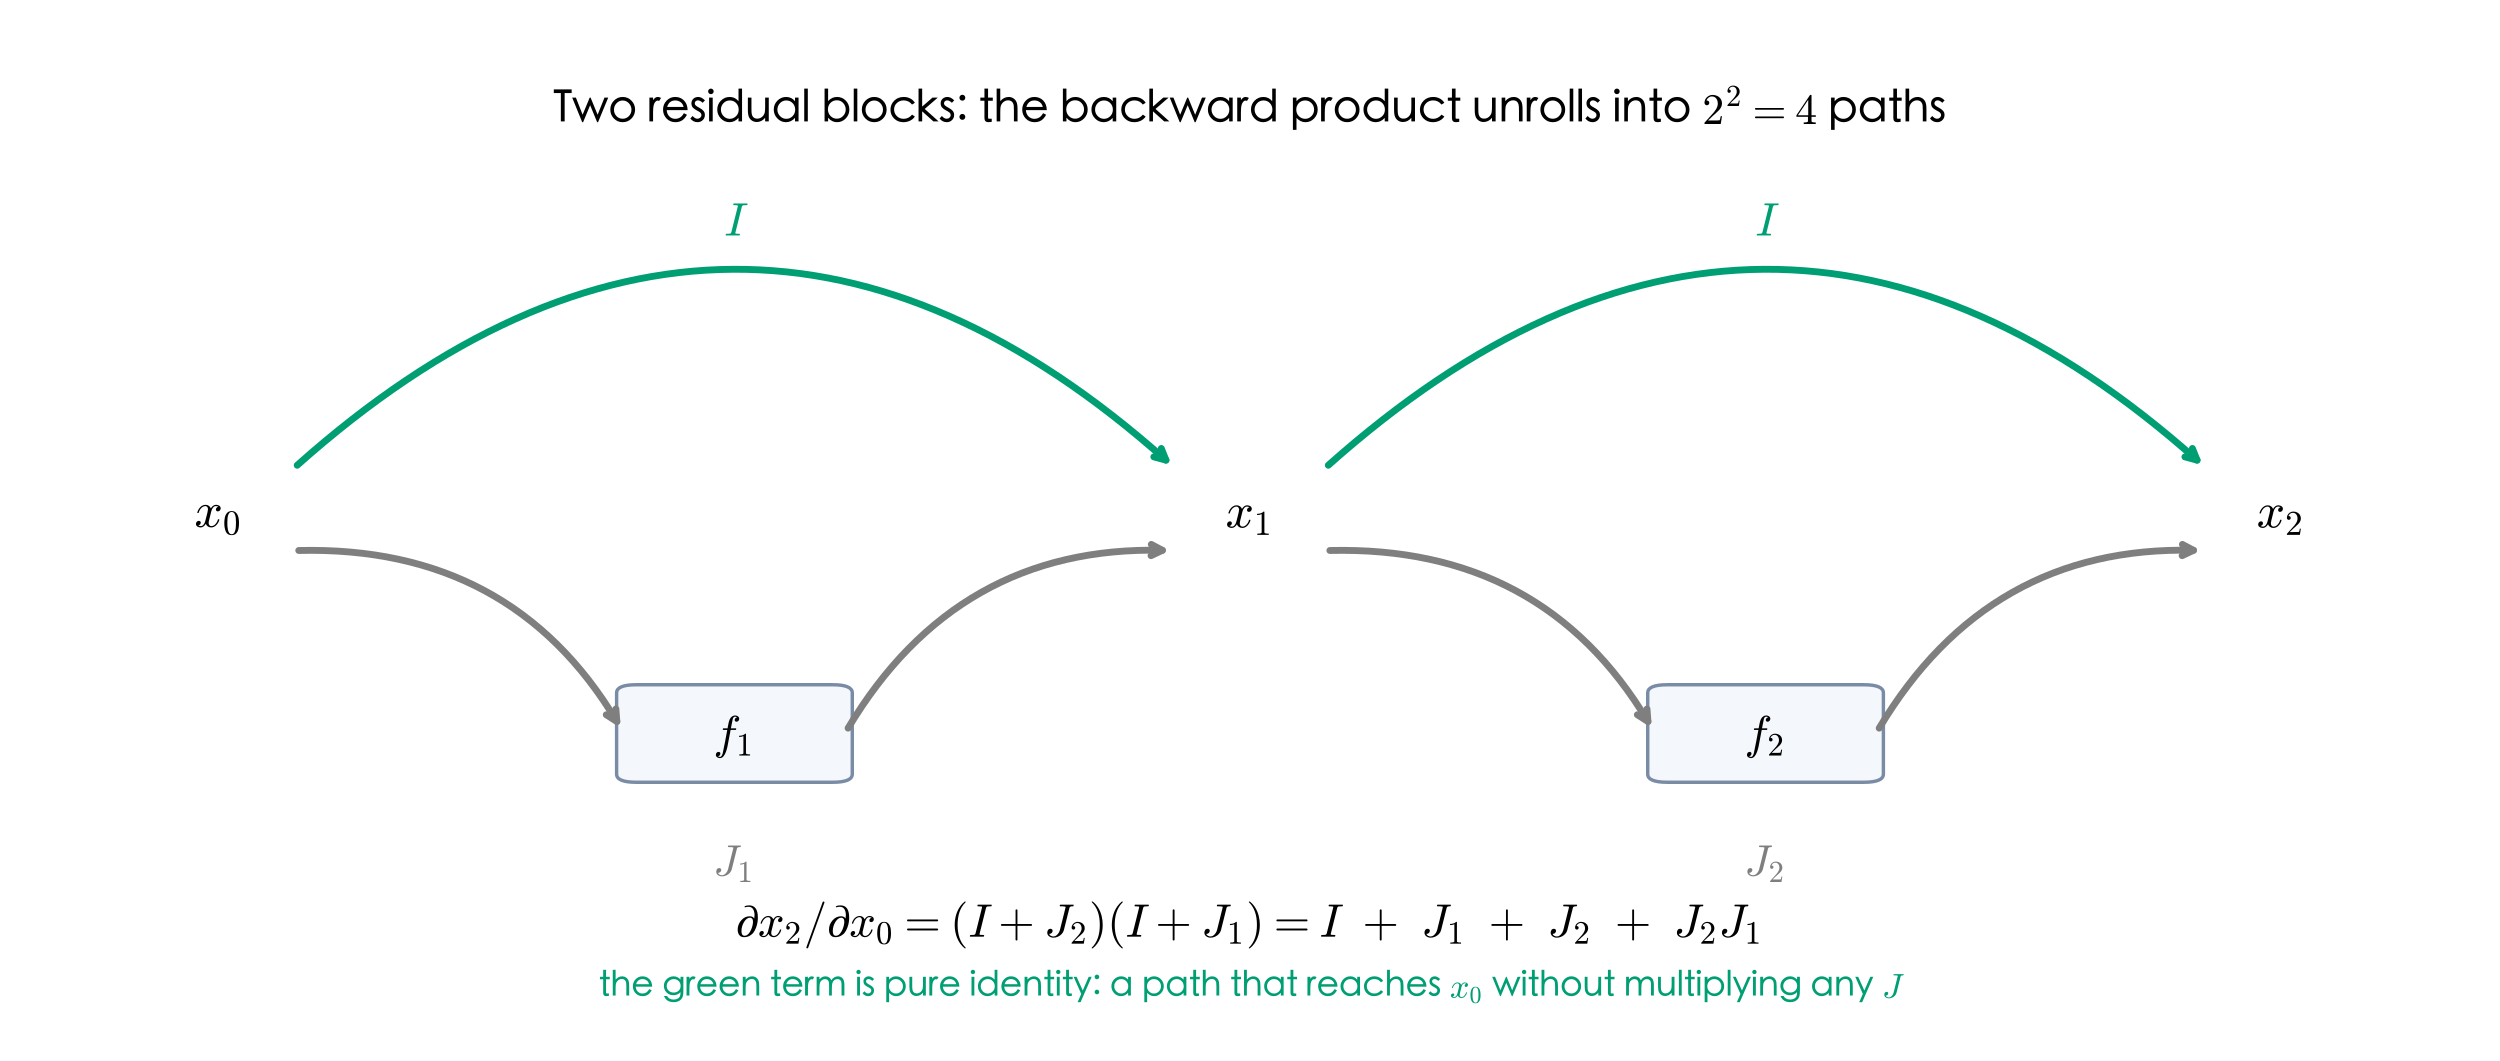
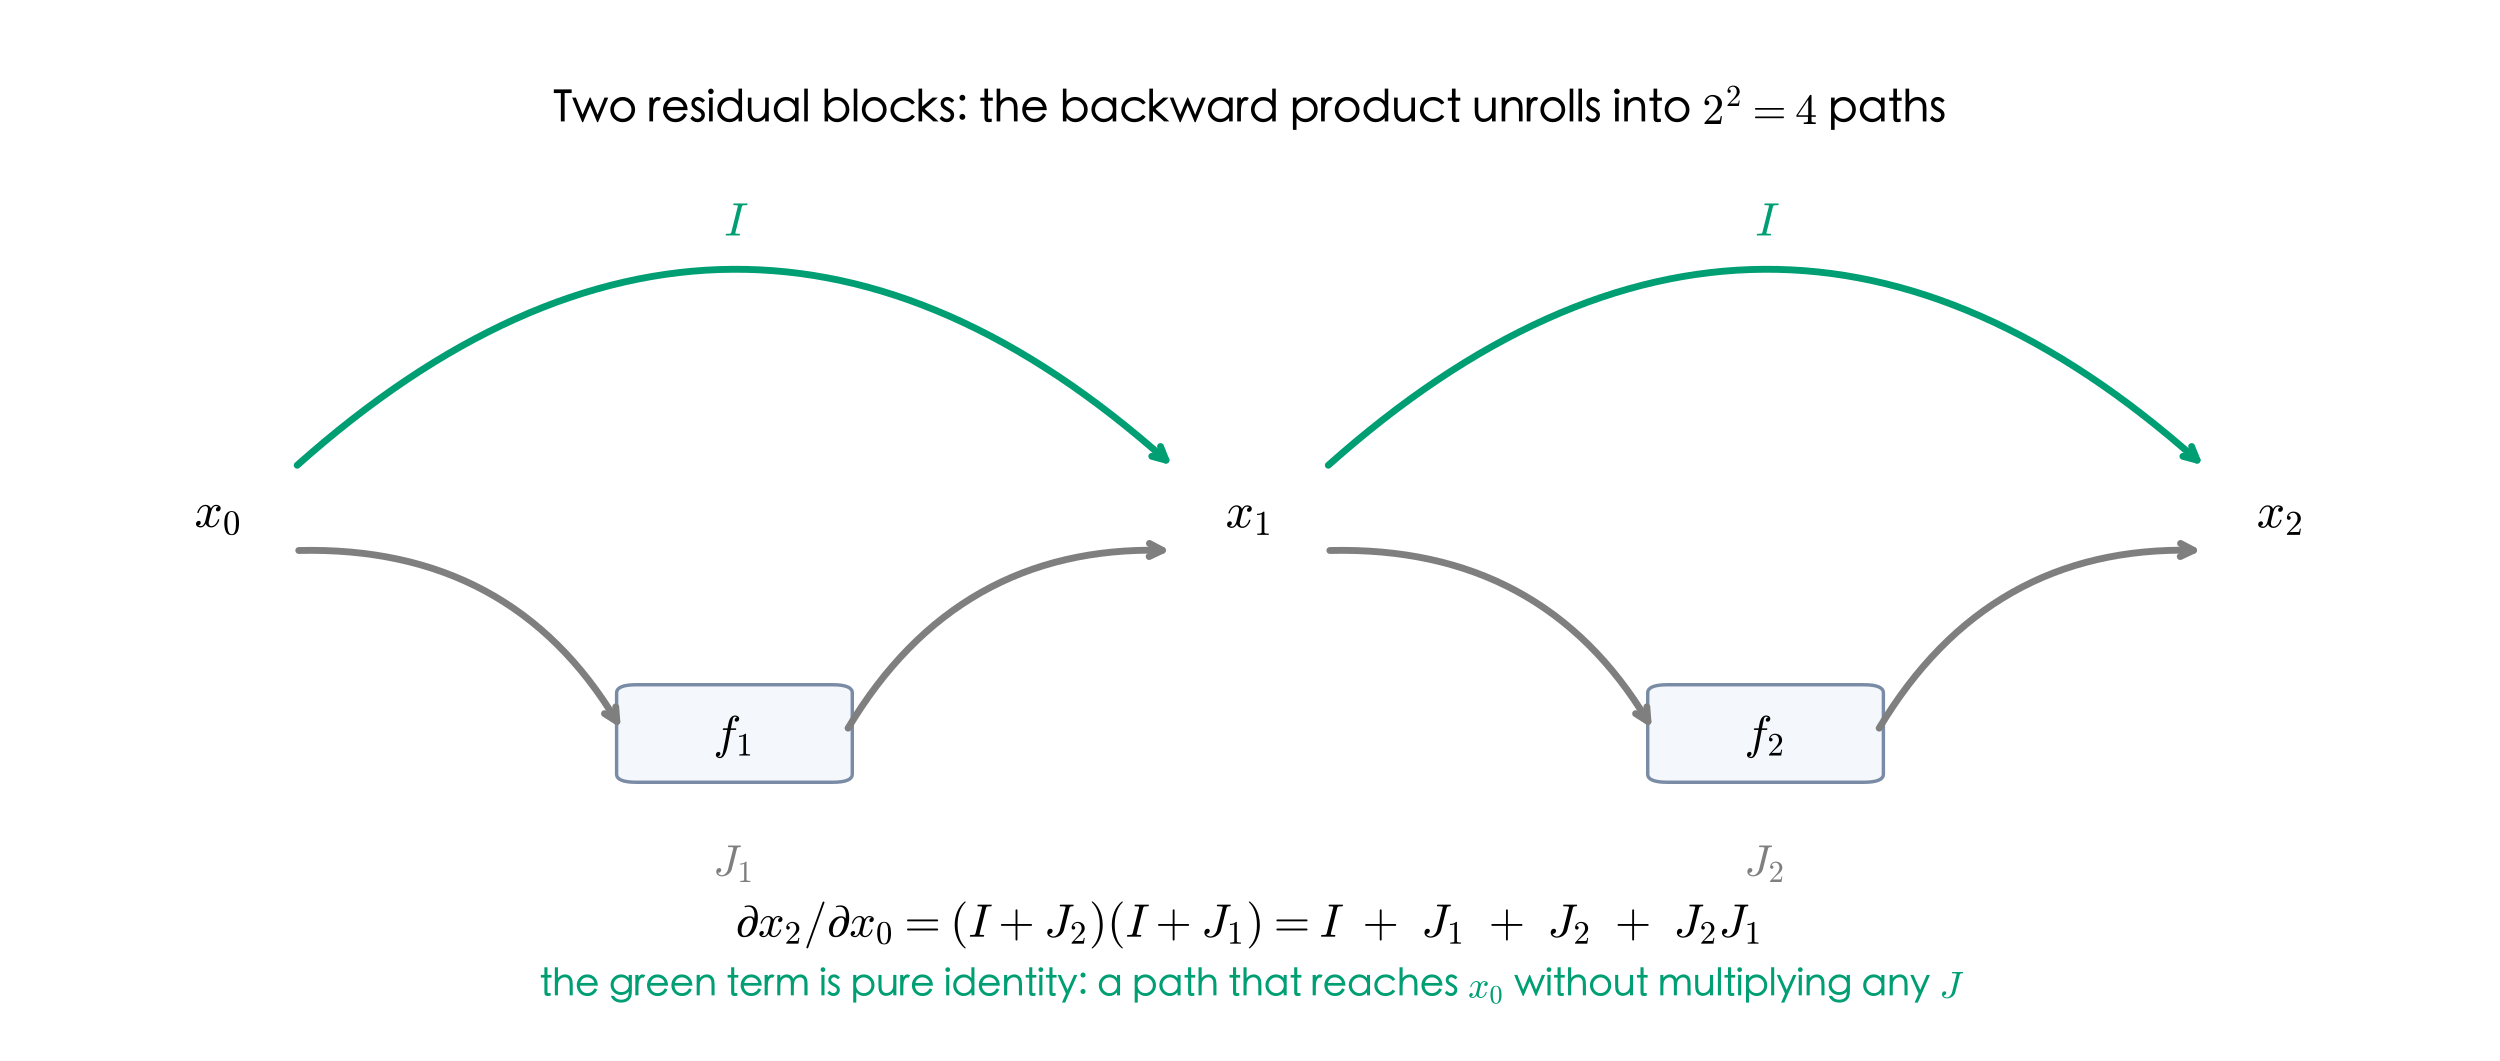
<svg xmlns="http://www.w3.org/2000/svg" xmlns:xlink="http://www.w3.org/1999/xlink" width="800.4pt" height="339.6pt" viewBox="0 0 800.4 339.6" version="1.1">
  <defs>
    <style type="text/css">*{stroke-linejoin: round; stroke-linecap: butt}</style>
  </defs>
  <g id="figure_1">
    <g id="patch_1">
      <path d="M 0 339.6 L 800.4 339.6 L 800.4 0 L 0 0 z " style="fill: #ffffff" />
    </g>
    <g id="axes_1">
      <g id="patch_2">
-         <path d="M 203.7 250.449 L 266.58 250.449 Q 272.868 250.449 272.868 247.848 L 272.868 221.832 Q 272.868 219.23 266.58 219.23 L 203.7 219.23 Q 197.412 219.23 197.412 221.832 L 197.412 247.848 Q 197.412 250.449 203.7 250.449 z " clip-path="url(#pec5defcb5b)" style="fill: #f4f7fb; stroke: #7a8ca5; stroke-width: 1.1; stroke-linejoin: miter" />
+         <path d="M 203.7 250.449 L 266.58 250.449 Q 272.868 250.449 272.868 247.848 L 272.868 221.832 Q 272.868 219.23 266.58 219.23 L 203.7 219.23 Q 197.412 219.23 197.412 221.832 L 197.412 247.848 Q 197.412 250.449 203.7 250.449 z " clip-path="url(#pf47e58ebe8)" style="fill: #f4f7fb; stroke: #7a8ca5; stroke-width: 1.1; stroke-linejoin: miter" />
      </g>
      <g id="patch_3">
-         <path d="M 533.82 250.449 L 596.7 250.449 Q 602.988 250.449 602.988 247.848 L 602.988 221.832 Q 602.988 219.23 596.7 219.23 L 533.82 219.23 Q 527.532 219.23 527.532 221.832 L 527.532 247.848 Q 527.532 250.449 533.82 250.449 z " clip-path="url(#pec5defcb5b)" style="fill: #f4f7fb; stroke: #7a8ca5; stroke-width: 1.1; stroke-linejoin: miter" />
+         <path d="M 533.82 250.449 L 596.7 250.449 Q 602.988 250.449 602.988 247.848 L 602.988 221.832 Q 602.988 219.23 596.7 219.23 L 533.82 219.23 Q 527.532 219.23 527.532 221.832 L 527.532 247.848 Q 527.532 250.449 533.82 250.449 z " clip-path="url(#pf47e58ebe8)" style="fill: #f4f7fb; stroke: #7a8ca5; stroke-width: 1.1; stroke-linejoin: miter" />
      </g>
      <g id="text_1">
        <g transform="translate(62.23996 168.8158) scale(0.16 -0.16)">
          <defs>
            <path id="Cmmi10-3f" d="M 500 184 Q 613 97 819 97 Q 1019 97 1172 289 Q 1325 481 1381 709 L 1672 1844 Q 1741 2153 1741 2266 Q 1741 2425 1652 2544 Q 1563 2663 1403 2663 Q 1200 2663 1022 2536 Q 844 2409 722 2214 Q 600 2019 550 1819 Q 538 1778 500 1778 L 422 1778 Q 372 1778 372 1838 L 372 1856 Q 434 2094 584 2320 Q 734 2547 951 2687 Q 1169 2828 1416 2828 Q 1650 2828 1839 2703 Q 2028 2578 2106 2363 Q 2216 2559 2386 2693 Q 2556 2828 2759 2828 Q 2897 2828 3040 2779 Q 3184 2731 3275 2631 Q 3366 2531 3366 2381 Q 3366 2219 3261 2101 Q 3156 1984 2994 1984 Q 2891 1984 2822 2050 Q 2753 2116 2753 2216 Q 2753 2350 2845 2451 Q 2938 2553 3066 2572 Q 2950 2663 2747 2663 Q 2541 2663 2389 2472 Q 2238 2281 2175 2047 L 1894 916 Q 1825 659 1825 494 Q 1825 331 1917 214 Q 2009 97 2163 97 Q 2463 97 2698 361 Q 2934 625 3009 941 Q 3022 978 3059 978 L 3138 978 Q 3163 978 3178 961 Q 3194 944 3194 922 Q 3194 916 3188 903 Q 3097 522 2806 225 Q 2516 -72 2150 -72 Q 1916 -72 1727 54 Q 1538 181 1459 397 Q 1359 209 1182 68 Q 1006 -72 806 -72 Q 669 -72 523 -23 Q 378 25 287 125 Q 197 225 197 378 Q 197 528 301 651 Q 406 775 563 775 Q 669 775 741 711 Q 813 647 813 544 Q 813 409 723 309 Q 634 209 500 184 z " transform="scale(0.015625)" />
            <path id="Cmr10-28" d="M 1600 -141 Q 816 -141 533 504 Q 250 1150 250 2041 Q 250 2597 351 3087 Q 453 3578 754 3920 Q 1056 4263 1600 4263 Q 2022 4263 2290 4056 Q 2559 3850 2700 3523 Q 2841 3197 2892 2823 Q 2944 2450 2944 2041 Q 2944 1491 2842 1011 Q 2741 531 2444 195 Q 2147 -141 1600 -141 z M 1600 25 Q 1956 25 2131 390 Q 2306 756 2347 1200 Q 2388 1644 2388 2144 Q 2388 2625 2347 3031 Q 2306 3438 2132 3767 Q 1959 4097 1600 4097 Q 1238 4097 1063 3765 Q 888 3434 847 3029 Q 806 2625 806 2144 Q 806 1788 823 1472 Q 841 1156 916 820 Q 991 484 1158 254 Q 1325 25 1600 25 z " transform="scale(0.015625)" />
          </defs>
          <use xlink:href="#Cmmi10-3f" transform="translate(0 0.8125)" />
          <use xlink:href="#Cmr10-28" transform="translate(57.08008 -14.18746) scale(0.7)" />
        </g>
      </g>
      <g id="text_2">
        <g transform="translate(392.3598 168.9758) scale(0.16 -0.16)">
          <defs>
            <path id="Cmr10-64" d="M 594 0 L 594 225 Q 1394 225 1394 428 L 1394 3788 Q 1063 3628 556 3628 L 556 3853 Q 1341 3853 1741 4263 L 1831 4263 Q 1853 4263 1873 4245 Q 1894 4228 1894 4206 L 1894 428 Q 1894 225 2694 225 L 2694 0 L 594 0 z " transform="scale(0.015625)" />
          </defs>
          <use xlink:href="#Cmmi10-3f" transform="translate(0 0.8125)" />
          <use xlink:href="#Cmr10-64" transform="translate(57.08008 -14.18746) scale(0.7)" />
        </g>
      </g>
      <g id="text_3">
        <g transform="translate(722.4796 168.9758) scale(0.16 -0.16)">
          <defs>
            <path id="Cmr10-31" d="M 319 0 L 319 172 Q 319 188 331 206 L 1325 1306 Q 1550 1550 1690 1715 Q 1831 1881 1968 2097 Q 2106 2313 2186 2536 Q 2266 2759 2266 3009 Q 2266 3272 2169 3511 Q 2072 3750 1880 3894 Q 1688 4038 1416 4038 Q 1138 4038 916 3870 Q 694 3703 603 3438 Q 628 3444 672 3444 Q 816 3444 917 3347 Q 1019 3250 1019 3097 Q 1019 2950 917 2848 Q 816 2747 672 2747 Q 522 2747 420 2851 Q 319 2956 319 3097 Q 319 3338 409 3548 Q 500 3759 670 3923 Q 841 4088 1055 4175 Q 1269 4263 1509 4263 Q 1875 4263 2190 4108 Q 2506 3953 2690 3670 Q 2875 3388 2875 3009 Q 2875 2731 2753 2481 Q 2631 2231 2440 2026 Q 2250 1822 1953 1562 Q 1656 1303 1563 1216 L 838 519 L 1453 519 Q 1906 519 2211 526 Q 2516 534 2534 550 Q 2609 631 2688 1141 L 2875 1141 L 2694 0 L 319 0 z " transform="scale(0.015625)" />
          </defs>
          <use xlink:href="#Cmmi10-3f" transform="translate(0 0.8125)" />
          <use xlink:href="#Cmr10-31" transform="translate(57.08008 -14.18746) scale(0.7)" />
        </g>
      </g>
      <g id="text_4">
        <g transform="translate(228.3899 239.7147) scale(0.15 -0.15)">
          <defs>
            <path id="Cmmi10-57" d="M 622 -1056 Q 741 -1147 909 -1147 Q 1138 -1147 1281 -641 Q 1341 -397 1606 966 L 1900 2534 L 1350 2534 Q 1288 2534 1288 2619 Q 1313 2759 1369 2759 L 1941 2759 L 2016 3175 Q 2053 3369 2084 3508 Q 2116 3647 2152 3765 Q 2188 3884 2259 4031 Q 2369 4241 2555 4377 Q 2741 4513 2956 4513 Q 3097 4513 3230 4461 Q 3363 4409 3447 4306 Q 3531 4203 3531 4063 Q 3531 3900 3423 3779 Q 3316 3659 3163 3659 Q 3059 3659 2986 3723 Q 2913 3788 2913 3891 Q 2913 4031 3008 4136 Q 3103 4241 3244 4256 Q 3125 4347 2950 4347 Q 2853 4347 2767 4256 Q 2681 4166 2656 4063 Q 2616 3900 2478 3181 L 2400 2759 L 3059 2759 Q 3122 2759 3122 2675 Q 3119 2659 3109 2620 Q 3100 2581 3083 2557 Q 3066 2534 3041 2534 L 2356 2534 L 2059 972 Q 2003 631 1929 279 Q 1856 -72 1723 -442 Q 1591 -813 1384 -1063 Q 1178 -1313 897 -1313 Q 681 -1313 511 -1189 Q 341 -1066 341 -863 Q 341 -700 445 -579 Q 550 -459 709 -459 Q 816 -459 887 -523 Q 959 -588 959 -691 Q 959 -828 857 -942 Q 756 -1056 622 -1056 z " transform="scale(0.015625)" />
          </defs>
          <use xlink:href="#Cmmi10-57" transform="translate(0 0.484375)" />
          <use xlink:href="#Cmr10-64" transform="translate(48.87695 -14.51559) scale(0.7)" />
        </g>
      </g>
      <g id="text_5">
        <g transform="translate(558.5097 239.7147) scale(0.15 -0.15)">
          <use xlink:href="#Cmmi10-57" transform="translate(0 0.484375)" />
          <use xlink:href="#Cmr10-31" transform="translate(48.87695 -14.51559) scale(0.7)" />
        </g>
      </g>
      <g id="patch_4">
        <path d="M 95.152 148.952 Q 235.142 24.29 373.295 147.32 " style="fill: none; stroke: #009e73; stroke-width: 2.2; stroke-linecap: round" />
-         <path d="M 371.803 143.581 L 373.295 147.32 L 369.409 146.27 " style="fill: none; stroke: #009e73; stroke-width: 2.2; stroke-linecap: round" />
+         <path d="M 371.555 142.958 L 373.295 147.32 L 368.762 146.095 " style="fill: none; stroke: #009e73; stroke-width: 2.2; stroke-linecap: round" />
      </g>
      <g id="patch_5">
        <path d="M 425.271 148.952 Q 565.261 24.29 703.415 147.32 " style="fill: none; stroke: #009e73; stroke-width: 2.2; stroke-linecap: round" />
-         <path d="M 701.923 143.581 L 703.415 147.32 L 699.529 146.27 " style="fill: none; stroke: #009e73; stroke-width: 2.2; stroke-linecap: round" />
+         <path d="M 701.675 142.958 L 703.415 147.32 L 698.881 146.095 " style="fill: none; stroke: #009e73; stroke-width: 2.2; stroke-linecap: round" />
      </g>
      <g id="text_6">
        <g style="fill: #009e73" transform="translate(231.8399 75.4919) scale(0.15 -0.15)">
          <defs>
            <path id="Cmmi10-7b" d="M 269 0 Q 206 0 206 84 Q 231 225 288 225 Q 666 225 800 250 Q 947 284 984 441 L 1863 3956 Q 1875 4019 1875 4038 Q 1875 4078 1854 4095 Q 1834 4113 1791 4122 Q 1663 4147 1306 4147 Q 1241 4147 1241 4231 Q 1263 4313 1275 4342 Q 1288 4372 1350 4372 L 3138 4372 Q 3200 4372 3200 4288 Q 3197 4272 3187 4234 Q 3178 4197 3162 4172 Q 3147 4147 3116 4147 Q 2741 4147 2597 4122 Q 2456 4088 2419 3928 L 1544 416 Q 1528 338 1528 331 Q 1528 316 1533 302 Q 1538 288 1552 277 Q 1566 266 1580 261 Q 1594 256 1613 250 Q 1734 225 2100 225 Q 2163 225 2163 141 Q 2141 50 2128 25 Q 2116 0 2053 0 L 269 0 z " transform="scale(0.015625)" />
          </defs>
          <use xlink:href="#Cmmi10-7b" transform="translate(0 0.6875)" />
        </g>
      </g>
      <g id="text_7">
        <g style="fill: #009e73" transform="translate(561.9597 75.4919) scale(0.15 -0.15)">
          <use xlink:href="#Cmmi10-7b" transform="translate(0 0.6875)" />
        </g>
      </g>
      <g id="patch_6">
        <path d="M 95.657 176.244 Q 163.782 174.629 197.49 231.003 " style="fill: none; stroke: #7f7f7f; stroke-width: 2.2; stroke-linecap: round" />
-         <path d="M 197.188 226.989 L 197.49 231.003 L 194.098 228.837 " style="fill: none; stroke: #7f7f7f; stroke-width: 2.2; stroke-linecap: round" />
+         <path d="M 197.137 226.32 L 197.49 231.003 L 193.532 228.476 " style="fill: none; stroke: #7f7f7f; stroke-width: 2.2; stroke-linecap: round" />
      </g>
      <g id="patch_7">
        <path d="M 271.524 233.118 Q 306.494 174.632 372.158 176.185 " style="fill: none; stroke: #7f7f7f; stroke-width: 2.2; stroke-linecap: round" />
-         <path d="M 368.602 174.301 L 372.158 176.185 L 368.517 177.9 " style="fill: none; stroke: #7f7f7f; stroke-width: 2.2; stroke-linecap: round" />
+         <path d="M 368.009 173.987 L 372.158 176.185 L 367.91 178.186 " style="fill: none; stroke: #7f7f7f; stroke-width: 2.2; stroke-linecap: round" />
      </g>
      <g id="patch_8">
        <path d="M 425.777 176.244 Q 493.901 174.629 527.61 231.003 " style="fill: none; stroke: #7f7f7f; stroke-width: 2.2; stroke-linecap: round" />
-         <path d="M 527.307 226.989 L 527.61 231.003 L 524.218 228.837 " style="fill: none; stroke: #7f7f7f; stroke-width: 2.2; stroke-linecap: round" />
+         <path d="M 527.257 226.32 L 527.61 231.003 L 523.652 228.476 " style="fill: none; stroke: #7f7f7f; stroke-width: 2.2; stroke-linecap: round" />
      </g>
      <g id="patch_9">
        <path d="M 601.644 233.118 Q 636.614 174.632 702.278 176.185 " style="fill: none; stroke: #7f7f7f; stroke-width: 2.2; stroke-linecap: round" />
-         <path d="M 698.722 174.301 L 702.278 176.185 L 698.636 177.9 " style="fill: none; stroke: #7f7f7f; stroke-width: 2.2; stroke-linecap: round" />
+         <path d="M 698.129 173.987 L 702.278 176.185 L 698.029 178.186 " style="fill: none; stroke: #7f7f7f; stroke-width: 2.2; stroke-linecap: round" />
      </g>
      <g id="text_8">
        <g style="fill: #7f7f7f" transform="translate(228.3499 280.3676) scale(0.14 -0.14)">
          <defs>
            <path id="Cmmi10-4f" d="M 697 384 Q 759 206 928 115 Q 1097 25 1294 25 Q 1494 25 1680 164 Q 1866 303 1995 512 Q 2125 722 2175 928 L 2931 3956 Q 2938 3981 2939 3993 Q 2941 4006 2944 4019 Q 2944 4088 2894 4103 Q 2725 4147 2209 4147 Q 2144 4147 2144 4231 Q 2156 4281 2164 4309 Q 2172 4338 2192 4355 Q 2213 4372 2253 4372 L 3988 4372 Q 4050 4372 4050 4288 Q 4025 4147 3969 4147 Q 3744 4147 3628 4112 Q 3513 4078 3469 3928 L 2713 903 Q 2641 606 2420 367 Q 2200 128 1897 -6 Q 1594 -141 1288 -141 Q 950 -141 695 46 Q 441 234 441 556 Q 441 769 556 922 Q 672 1075 884 1075 Q 1006 1075 1089 1000 Q 1172 925 1172 806 Q 1172 634 1044 506 Q 916 378 744 378 Q 709 378 697 384 z " transform="scale(0.015625)" />
          </defs>
          <use xlink:href="#Cmmi10-4f" transform="translate(0 0.6875)" />
          <use xlink:href="#Cmr10-64" transform="translate(55.41992 -14.31246) scale(0.7)" />
        </g>
      </g>
      <g id="text_9">
        <g style="fill: #7f7f7f" transform="translate(558.4697 280.3676) scale(0.14 -0.14)">
          <use xlink:href="#Cmmi10-4f" transform="translate(0 0.6875)" />
          <use xlink:href="#Cmr10-31" transform="translate(55.41992 -14.31246) scale(0.7)" />
        </g>
      </g>
      <g id="text_10">
        <g transform="translate(177.1798 39.71995) scale(0.14 -0.14)">
          <defs>
            <path id="STHeitiSC-Medium-36" d="M 2669 4531 L 1645 4531 L 1645 384 L 1088 384 L 1088 4531 L 58 4531 L 58 5069 L 2669 5069 L 2669 4531 z " transform="scale(0.015625)" />
            <path id="STHeitiSC-Medium-59" d="M 5299 3872 L 3808 269 L 3674 269 L 2650 2752 L 1619 269 L 1485 269 L 19 3872 L 563 3872 L 1549 1363 L 2586 3872 L 2714 3872 L 3744 1357 L 4749 3872 L 5299 3872 z " transform="scale(0.015625)" />
            <path id="STHeitiSC-Medium-51" d="M 2099 3962 Q 2854 3962 3382 3418 Q 3910 2874 3910 2112 Q 3910 1350 3388 809 Q 2867 269 2099 269 Q 1331 269 806 809 Q 282 1350 282 2112 Q 282 2874 810 3418 Q 1338 3962 2099 3962 z M 2099 774 Q 2630 774 3004 1161 Q 3379 1549 3379 2096 Q 3379 2643 2998 3043 Q 2618 3443 2096 3443 Q 1574 3443 1196 3043 Q 819 2643 819 2092 Q 819 1542 1184 1158 Q 1549 774 2099 774 z " transform="scale(0.015625)" />
            <path id="STHeitiSC-Medium-3" transform="scale(0.015625)" />
            <path id="STHeitiSC-Medium-54" d="M 1914 3821 L 1638 3373 Q 1530 3430 1427 3430 Q 1229 3430 1069 3235 Q 909 3040 829 2723 Q 749 2406 749 1581 L 749 384 L 211 384 L 211 3872 L 749 3872 L 749 3494 Q 909 3731 1072 3846 Q 1235 3962 1443 3962 Q 1651 3962 1914 3821 z " transform="scale(0.015625)" />
            <path id="STHeitiSC-Medium-47" d="M 3878 2035 L 819 2035 Q 851 1459 1206 1110 Q 1562 762 2054 762 Q 2893 762 3334 1587 L 3782 1357 Q 3482 800 3072 534 Q 2662 269 2093 269 Q 1306 269 794 809 Q 282 1350 282 2112 Q 282 2874 797 3418 Q 1312 3962 2073 3962 Q 2835 3962 3347 3446 Q 3859 2931 3878 2035 z M 3290 2502 Q 3194 2950 2854 3200 Q 2515 3450 2074 3450 Q 1178 3450 883 2502 L 3290 2502 z " transform="scale(0.015625)" />
            <path id="STHeitiSC-Medium-55" d="M 2259 3462 L 1920 3110 Q 1542 3462 1229 3462 Q 1030 3462 896 3337 Q 762 3213 762 3030 Q 762 2848 912 2710 Q 1062 2573 1446 2371 Q 1830 2170 2038 1926 Q 2246 1683 2246 1331 Q 2246 883 1936 576 Q 1626 269 1171 269 Q 538 269 115 806 L 448 1178 Q 794 774 1152 774 Q 1395 774 1568 934 Q 1741 1094 1741 1308 Q 1741 1523 1584 1667 Q 1427 1811 1046 2003 Q 666 2195 470 2428 Q 275 2662 275 3043 Q 275 3424 553 3693 Q 832 3962 1289 3962 Q 1747 3962 2259 3462 z " transform="scale(0.015625)" />
            <path id="STHeitiSC-Medium-4b" d="M 640 5184 Q 813 5184 931 5065 Q 1050 4947 1050 4777 Q 1050 4608 931 4489 Q 813 4371 643 4371 Q 474 4371 355 4492 Q 237 4614 237 4777 Q 237 4941 355 5062 Q 474 5184 640 5184 z M 909 384 L 378 384 L 378 3872 L 909 3872 L 909 384 z " transform="scale(0.015625)" />
            <path id="STHeitiSC-Medium-46" d="M 3923 384 L 3405 384 L 3405 896 Q 2835 269 2089 269 Q 1344 269 819 813 Q 294 1357 294 2118 Q 294 2880 825 3421 Q 1357 3962 2121 3962 Q 2886 3962 3405 3341 L 3405 5184 L 3923 5184 L 3923 384 z M 2131 762 Q 2637 762 3033 1139 Q 3430 1517 3430 2096 Q 3430 2675 3062 3062 Q 2694 3450 2134 3450 Q 1574 3450 1200 3050 Q 826 2650 826 2109 Q 826 1568 1210 1165 Q 1594 762 2131 762 z " transform="scale(0.015625)" />
            <path id="STHeitiSC-Medium-57" d="M 3450 384 L 2918 384 L 2918 909 Q 2400 294 1690 294 Q 1312 294 1005 489 Q 698 685 544 1027 Q 390 1370 390 2080 L 390 3872 L 915 3872 L 915 2208 Q 915 1632 969 1424 Q 1024 1216 1129 1072 Q 1235 928 1398 857 Q 1562 787 1795 787 Q 2029 787 2253 902 Q 2477 1018 2637 1222 Q 2797 1427 2857 1657 Q 2918 1888 2918 2579 L 2918 3872 L 3450 3872 L 3450 384 z " transform="scale(0.015625)" />
            <path id="STHeitiSC-Medium-43" d="M 3917 384 L 3398 384 L 3398 896 Q 2829 269 2086 269 Q 1344 269 816 816 Q 288 1363 288 2121 Q 288 2880 819 3421 Q 1350 3962 2115 3962 Q 2880 3962 3398 3341 L 3398 3872 L 3917 3872 L 3917 384 z M 2125 762 Q 2656 762 3040 1146 Q 3424 1530 3424 2102 Q 3424 2675 3046 3062 Q 2669 3450 2121 3450 Q 1574 3450 1196 3050 Q 819 2650 819 2106 Q 819 1562 1203 1162 Q 1587 762 2125 762 z " transform="scale(0.015625)" />
            <path id="STHeitiSC-Medium-4e" d="M 902 384 L 378 384 L 378 5184 L 902 5184 L 902 384 z " transform="scale(0.015625)" />
            <path id="STHeitiSC-Medium-44" d="M 992 3360 Q 1536 3962 2297 3962 Q 3059 3962 3580 3421 Q 4102 2880 4102 2118 Q 4102 1357 3571 813 Q 3040 269 2288 269 Q 1536 269 992 922 L 992 384 L 474 384 L 474 5184 L 992 5184 L 992 3360 z M 2266 781 Q 2810 781 3190 1184 Q 3571 1587 3571 2128 Q 3571 2669 3200 3072 Q 2829 3475 2272 3475 Q 1715 3475 1340 3097 Q 966 2720 966 2147 Q 966 1574 1344 1177 Q 1722 781 2266 781 z " transform="scale(0.015625)" />
            <path id="STHeitiSC-Medium-45" d="M 3853 1094 Q 3578 691 3133 480 Q 2688 269 2170 269 Q 1363 269 822 800 Q 282 1331 282 2099 Q 282 2867 826 3414 Q 1370 3962 2234 3962 Q 2746 3962 3178 3738 Q 3610 3514 3853 3110 L 3437 2848 Q 2970 3456 2214 3456 Q 1619 3456 1216 3075 Q 813 2694 813 2131 Q 813 1568 1209 1165 Q 1606 762 2214 762 Q 2944 762 3443 1376 L 3853 1094 z " transform="scale(0.015625)" />
            <path id="STHeitiSC-Medium-4d" d="M 3181 384 L 2419 384 L 781 1856 L 781 384 L 250 384 L 250 5184 L 781 5184 L 781 2554 L 2285 3866 L 3072 3872 L 1152 2208 L 3181 384 z " transform="scale(0.015625)" />
            <path id="STHeitiSC-Medium-1c" d="M 966 4282 Q 1146 4282 1270 4157 Q 1395 4032 1395 3849 Q 1395 3667 1273 3542 Q 1152 3418 969 3418 Q 787 3418 662 3542 Q 538 3667 538 3846 Q 538 4026 666 4154 Q 794 4282 966 4282 z M 966 1478 Q 1146 1478 1270 1353 Q 1395 1229 1395 1046 Q 1395 864 1270 739 Q 1146 614 970 614 Q 794 614 666 742 Q 538 870 538 1049 Q 538 1229 666 1353 Q 794 1478 966 1478 z " transform="scale(0.015625)" />
            <path id="STHeitiSC-Medium-56" d="M 2048 3411 L 1357 3411 L 1357 966 Q 1357 832 1395 803 Q 1434 774 1587 774 L 1894 774 L 1894 320 Q 1587 269 1427 269 Q 1120 269 973 419 Q 826 570 826 896 L 826 3411 L 224 3411 L 224 3872 L 826 3872 L 826 5184 L 1357 5184 L 1357 3872 L 2048 3872 L 2048 3411 z " transform="scale(0.015625)" />
            <path id="STHeitiSC-Medium-4a" d="M 3501 384 L 2970 384 L 2970 2048 Q 2970 2534 2941 2732 Q 2912 2931 2809 3107 Q 2707 3283 2531 3376 Q 2355 3469 2108 3469 Q 1862 3469 1638 3353 Q 1414 3238 1254 3033 Q 1094 2829 1033 2598 Q 973 2368 973 1677 L 973 384 L 442 384 L 442 5184 L 973 5184 L 973 3347 Q 1491 3962 2202 3962 Q 2579 3962 2886 3766 Q 3194 3571 3347 3228 Q 3501 2886 3501 2176 L 3501 384 z " transform="scale(0.015625)" />
            <path id="STHeitiSC-Medium-52" d="M 973 3341 Q 1491 3962 2252 3962 Q 3014 3962 3545 3421 Q 4077 2880 4077 2118 Q 4077 1357 3552 813 Q 3027 269 2284 269 Q 1542 269 973 896 L 973 -851 L 448 -851 L 448 3872 L 973 3872 L 973 3341 z M 2253 762 Q 2778 762 3165 1155 Q 3552 1549 3552 2105 Q 3552 2662 3171 3056 Q 2790 3450 2240 3450 Q 1690 3450 1315 3062 Q 941 2675 941 2105 Q 941 1536 1325 1149 Q 1709 762 2253 762 z " transform="scale(0.015625)" />
            <path id="STHeitiSC-Medium-50" d="M 3501 384 L 2976 384 L 2976 2048 Q 2976 2624 2921 2832 Q 2867 3040 2761 3184 Q 2656 3328 2493 3398 Q 2330 3469 2096 3469 Q 1862 3469 1638 3353 Q 1414 3238 1254 3033 Q 1094 2829 1033 2598 Q 973 2368 973 1677 L 973 384 L 442 384 L 442 3872 L 973 3872 L 973 3347 Q 1491 3962 2202 3962 Q 2579 3962 2886 3766 Q 3194 3571 3347 3228 Q 3501 2886 3501 2176 L 3501 384 z " transform="scale(0.015625)" />
            <path id="Cmr10-29" d="M 481 850 Q 428 850 393 890 Q 359 931 359 978 Q 359 1031 393 1068 Q 428 1106 481 1106 L 4500 1106 Q 4547 1106 4581 1068 Q 4616 1031 4616 978 Q 4616 931 4581 890 Q 4547 850 4500 850 L 481 850 z M 481 2094 Q 428 2094 393 2131 Q 359 2169 359 2222 Q 359 2269 393 2309 Q 428 2350 481 2350 L 4500 2350 Q 4547 2350 4581 2309 Q 4616 2269 4616 2222 Q 4616 2169 4581 2131 Q 4547 2094 4500 2094 L 481 2094 z " transform="scale(0.015625)" />
            <path id="Cmr10-3b" d="M 178 1056 L 178 1281 L 2156 4231 Q 2178 4263 2222 4263 L 2316 4263 Q 2388 4263 2388 4191 L 2388 1281 L 3016 1281 L 3016 1056 L 2388 1056 L 2388 428 Q 2388 297 2575 261 Q 2763 225 3009 225 L 3009 0 L 1247 0 L 1247 225 Q 1494 225 1681 261 Q 1869 297 1869 428 L 1869 1056 L 178 1056 z M 391 1281 L 1906 1281 L 1906 3547 L 391 1281 z " transform="scale(0.015625)" />
          </defs>
          <use xlink:href="#STHeitiSC-Medium-36" transform="translate(0 0.084203)" />
          <use xlink:href="#STHeitiSC-Medium-59" transform="translate(42.59996 0.084203)" />
          <use xlink:href="#STHeitiSC-Medium-51" transform="translate(125.6999 0.084203)" />
          <use xlink:href="#STHeitiSC-Medium-3" transform="translate(191.1998 0.084203)" />
          <use xlink:href="#STHeitiSC-Medium-54" transform="translate(216.1998 0.084203)" />
          <use xlink:href="#STHeitiSC-Medium-47" transform="translate(246.2998 0.084203)" />
          <use xlink:href="#STHeitiSC-Medium-55" transform="translate(311.2997 0.084203)" />
          <use xlink:href="#STHeitiSC-Medium-4b" transform="translate(350.0997 0.084203)" />
          <use xlink:href="#STHeitiSC-Medium-46" transform="translate(370.0996 0.084203)" />
          <use xlink:href="#STHeitiSC-Medium-57" transform="translate(438.5996 0.084203)" />
          <use xlink:href="#STHeitiSC-Medium-43" transform="translate(499.3995 0.084203)" />
          <use xlink:href="#STHeitiSC-Medium-4e" transform="translate(567.6995 0.084203)" />
          <use xlink:href="#STHeitiSC-Medium-3" transform="translate(587.6994 0.084203)" />
          <use xlink:href="#STHeitiSC-Medium-44" transform="translate(612.6994 0.084203)" />
          <use xlink:href="#STHeitiSC-Medium-4e" transform="translate(680.8994 0.084203)" />
          <use xlink:href="#STHeitiSC-Medium-51" transform="translate(700.8993 0.084203)" />
          <use xlink:href="#STHeitiSC-Medium-45" transform="translate(766.3993 0.084203)" />
          <use xlink:href="#STHeitiSC-Medium-4d" transform="translate(831.0992 0.084203)" />
          <use xlink:href="#STHeitiSC-Medium-55" transform="translate(881.2992 0.084203)" />
          <use xlink:href="#STHeitiSC-Medium-1c" transform="translate(920.0991 0.084203)" />
          <use xlink:href="#STHeitiSC-Medium-3" transform="translate(947.7991 0.084203)" />
          <use xlink:href="#STHeitiSC-Medium-56" transform="translate(972.7991 0.084203)" />
          <use xlink:href="#STHeitiSC-Medium-4a" transform="translate(1006.699 0.084203)" />
          <use xlink:href="#STHeitiSC-Medium-47" transform="translate(1067.699 0.084203)" />
          <use xlink:href="#STHeitiSC-Medium-3" transform="translate(1132.699 0.084203)" />
          <use xlink:href="#STHeitiSC-Medium-44" transform="translate(1157.699 0.084203)" />
          <use xlink:href="#STHeitiSC-Medium-43" transform="translate(1225.899 0.084203)" />
          <use xlink:href="#STHeitiSC-Medium-45" transform="translate(1294.199 0.084203)" />
          <use xlink:href="#STHeitiSC-Medium-4d" transform="translate(1358.899 0.084203)" />
          <use xlink:href="#STHeitiSC-Medium-59" transform="translate(1409.099 0.084203)" />
          <use xlink:href="#STHeitiSC-Medium-43" transform="translate(1492.199 0.084203)" />
          <use xlink:href="#STHeitiSC-Medium-54" transform="translate(1560.498 0.084203)" />
          <use xlink:href="#STHeitiSC-Medium-46" transform="translate(1590.598 0.084203)" />
          <use xlink:href="#STHeitiSC-Medium-3" transform="translate(1659.098 0.084203)" />
          <use xlink:href="#STHeitiSC-Medium-52" transform="translate(1684.098 0.084203)" />
          <use xlink:href="#STHeitiSC-Medium-54" transform="translate(1752.298 0.084203)" />
          <use xlink:href="#STHeitiSC-Medium-51" transform="translate(1782.398 0.084203)" />
          <use xlink:href="#STHeitiSC-Medium-46" transform="translate(1847.898 0.084203)" />
          <use xlink:href="#STHeitiSC-Medium-57" transform="translate(1916.398 0.084203)" />
          <use xlink:href="#STHeitiSC-Medium-45" transform="translate(1977.198 0.084203)" />
          <use xlink:href="#STHeitiSC-Medium-56" transform="translate(2041.898 0.084203)" />
          <use xlink:href="#STHeitiSC-Medium-3" transform="translate(2075.798 0.084203)" />
          <use xlink:href="#STHeitiSC-Medium-57" transform="translate(2100.798 0.084203)" />
          <use xlink:href="#STHeitiSC-Medium-50" transform="translate(2161.598 0.084203)" />
          <use xlink:href="#STHeitiSC-Medium-54" transform="translate(2222.598 0.084203)" />
          <use xlink:href="#STHeitiSC-Medium-51" transform="translate(2252.698 0.084203)" />
          <use xlink:href="#STHeitiSC-Medium-4e" transform="translate(2318.198 0.084203)" />
          <use xlink:href="#STHeitiSC-Medium-4e" transform="translate(2338.198 0.084203)" />
          <use xlink:href="#STHeitiSC-Medium-55" transform="translate(2358.198 0.084203)" />
          <use xlink:href="#STHeitiSC-Medium-3" transform="translate(2396.998 0.084203)" />
          <use xlink:href="#STHeitiSC-Medium-4b" transform="translate(2421.998 0.084203)" />
          <use xlink:href="#STHeitiSC-Medium-50" transform="translate(2441.998 0.084203)" />
          <use xlink:href="#STHeitiSC-Medium-56" transform="translate(2502.998 0.084203)" />
          <use xlink:href="#STHeitiSC-Medium-51" transform="translate(2536.898 0.084203)" />
          <use xlink:href="#STHeitiSC-Medium-3" transform="translate(2602.397 0.084203)" />
          <use xlink:href="#Cmr10-31" transform="translate(2627.397 0.084203)" />
          <use xlink:href="#Cmr10-31" transform="translate(2681.402 41.37344) scale(0.7)" />
          <use xlink:href="#Cmr10-29" transform="translate(2742.122 0.084203)" />
          <use xlink:href="#Cmr10-3b" transform="translate(2839.808 0.084203)" />
          <use xlink:href="#STHeitiSC-Medium-3" transform="translate(2889.808 0.084203)" />
          <use xlink:href="#STHeitiSC-Medium-52" transform="translate(2914.808 0.084203)" />
          <use xlink:href="#STHeitiSC-Medium-43" transform="translate(2983.008 0.084203)" />
          <use xlink:href="#STHeitiSC-Medium-56" transform="translate(3051.308 0.084203)" />
          <use xlink:href="#STHeitiSC-Medium-4a" transform="translate(3085.208 0.084203)" />
          <use xlink:href="#STHeitiSC-Medium-55" transform="translate(3146.208 0.084203)" />
        </g>
      </g>
      <g id="text_11">
        <g transform="translate(235.5748 299.8796) scale(0.15 -0.15)">
          <defs>
            <path id="STIXGeneral-Regular-415" d="M 1248 4000 L 1184 4128 Q 1427 4275 1811 4275 Q 3014 4275 3014 2611 Q 3014 2298 2963 1965 Q 2912 1632 2777 1261 Q 2643 890 2438 598 Q 2234 307 1894 118 Q 1555 -70 1126 -70 Q 685 -70 470 224 Q 256 518 256 966 Q 256 1664 739 2224 Q 1222 2784 1901 2784 Q 2342 2784 2515 2477 Q 2560 2726 2560 2925 Q 2560 3418 2365 3750 Q 2170 4083 1722 4083 Q 1510 4083 1248 4000 z M 2349 2042 Q 2349 2323 2230 2457 Q 2112 2592 1958 2592 Q 1491 2592 1132 2013 Q 774 1434 774 749 Q 774 122 1203 122 Q 1549 122 1827 499 Q 2106 877 2253 1414 Q 2349 1766 2349 2042 z " transform="scale(0.015625)" />
            <path id="Cmmi10-62" d="M 359 -1472 Q 359 -1453 366 -1447 L 2591 4722 Q 2603 4759 2634 4779 Q 2666 4800 2706 4800 Q 2763 4800 2798 4765 Q 2834 4731 2834 4672 L 2834 4647 L 609 -1522 Q 572 -1600 488 -1600 Q 434 -1600 396 -1562 Q 359 -1525 359 -1472 z " transform="scale(0.015625)" />
            <path id="Cmr10-77" d="M 1984 -1588 Q 1628 -1306 1370 -942 Q 1113 -578 948 -165 Q 784 247 703 697 Q 622 1147 622 1600 Q 622 2059 703 2509 Q 784 2959 951 3375 Q 1119 3791 1378 4153 Q 1638 4516 1984 4788 Q 1984 4800 2016 4800 L 2075 4800 Q 2094 4800 2109 4783 Q 2125 4766 2125 4744 Q 2125 4716 2113 4703 Q 1800 4397 1592 4047 Q 1384 3697 1257 3301 Q 1131 2906 1075 2482 Q 1019 2059 1019 1600 Q 1019 -434 2106 -1491 Q 2125 -1509 2125 -1544 Q 2125 -1559 2108 -1579 Q 2091 -1600 2075 -1600 L 2016 -1600 Q 1984 -1600 1984 -1588 z " transform="scale(0.015625)" />
            <path id="Cmr10-4c" d="M 481 1472 Q 428 1472 393 1512 Q 359 1553 359 1600 Q 359 1647 393 1687 Q 428 1728 481 1728 L 2363 1728 L 2363 3616 Q 2363 3666 2400 3698 Q 2438 3731 2491 3731 Q 2538 3731 2578 3698 Q 2619 3666 2619 3616 L 2619 1728 L 4500 1728 Q 4547 1728 4581 1687 Q 4616 1647 4616 1600 Q 4616 1553 4581 1512 Q 4547 1472 4500 1472 L 2619 1472 L 2619 -416 Q 2619 -466 2578 -498 Q 2538 -531 2491 -531 Q 2438 -531 2400 -498 Q 2363 -466 2363 -416 L 2363 1472 L 481 1472 z " transform="scale(0.015625)" />
            <path id="Cmr10-44" d="M 416 -1600 Q 359 -1600 359 -1544 Q 359 -1516 372 -1503 Q 1466 -434 1466 1600 Q 1466 3634 384 4691 Q 359 4706 359 4744 Q 359 4766 376 4783 Q 394 4800 416 4800 L 475 4800 Q 494 4800 506 4788 Q 966 4425 1272 3906 Q 1578 3388 1720 2800 Q 1863 2213 1863 1600 Q 1863 1147 1786 708 Q 1709 269 1542 -157 Q 1375 -584 1119 -945 Q 863 -1306 506 -1588 Q 494 -1600 475 -1600 L 416 -1600 z " transform="scale(0.015625)" />
          </defs>
          <use xlink:href="#STIXGeneral-Regular-415" />
          <use xlink:href="#Cmmi10-3f" transform="translate(47.09996 0)" />
          <use xlink:href="#Cmr10-31" transform="translate(104.18 -14.99996) scale(0.7)" />
          <use xlink:href="#Cmmi10-62" transform="translate(144.9005 0)" />
          <use xlink:href="#STIXGeneral-Regular-415" transform="translate(194.9005 0)" />
          <use xlink:href="#Cmmi10-3f" transform="translate(242.0004 0)" />
          <use xlink:href="#Cmr10-28" transform="translate(299.0805 -14.99996) scale(0.7)" />
          <use xlink:href="#Cmr10-29" transform="translate(359.801 0)" />
          <use xlink:href="#Cmr10-77" transform="translate(457.4866 0)" />
          <use xlink:href="#Cmmi10-7b" transform="translate(496.3049 0)" />
          <use xlink:href="#Cmr10-4c" transform="translate(560.2015 0)" />
          <use xlink:href="#Cmmi10-4f" transform="translate(657.8871 0)" />
          <use xlink:href="#Cmr10-31" transform="translate(713.307 -14.99996) scale(0.7)" />
          <use xlink:href="#Cmr10-44" transform="translate(754.0274 0)" />
          <use xlink:href="#Cmr10-77" transform="translate(792.8458 0)" />
          <use xlink:href="#Cmmi10-7b" transform="translate(831.6641 0)" />
          <use xlink:href="#Cmr10-4c" transform="translate(895.5607 0)" />
          <use xlink:href="#Cmmi10-4f" transform="translate(993.2463 0)" />
          <use xlink:href="#Cmr10-64" transform="translate(1048.666 -14.99996) scale(0.7)" />
          <use xlink:href="#Cmr10-44" transform="translate(1089.387 0)" />
          <use xlink:href="#Cmr10-29" transform="translate(1148.205 0)" />
          <use xlink:href="#Cmmi10-7b" transform="translate(1245.891 0)" />
          <use xlink:href="#Cmr10-4c" transform="translate(1337.565 0)" />
          <use xlink:href="#Cmmi10-4f" transform="translate(1463.029 0)" />
          <use xlink:href="#Cmr10-64" transform="translate(1518.449 -14.99996) scale(0.7)" />
          <use xlink:href="#Cmr10-4c" transform="translate(1606.947 0)" />
          <use xlink:href="#Cmmi10-4f" transform="translate(1732.411 0)" />
          <use xlink:href="#Cmr10-31" transform="translate(1787.831 -14.99996) scale(0.7)" />
          <use xlink:href="#Cmr10-4c" transform="translate(1876.33 0)" />
          <use xlink:href="#Cmmi10-4f" transform="translate(2001.793 0)" />
          <use xlink:href="#Cmr10-31" transform="translate(2057.213 -14.99996) scale(0.7)" />
          <use xlink:href="#Cmmi10-4f" transform="translate(2097.934 0)" />
          <use xlink:href="#Cmr10-64" transform="translate(2153.354 -14.99996) scale(0.7)" />
        </g>
      </g>
      <g id="text_12">
-         <g style="fill: #009e73" transform="translate(191.6948 319.3915) scale(0.11 -0.11)">
+         <g style="fill: #009e73" transform="translate(172.7398 319.3915) scale(0.12 -0.12)">
          <defs>
            <path id="STHeitiSC-Medium-49" d="M 3930 1203 Q 3930 512 3811 179 Q 3693 -154 3453 -384 Q 3213 -614 2877 -732 Q 2541 -851 2138 -851 Q 774 -851 320 301 L 883 301 Q 1254 -365 2118 -365 Q 2515 -365 2828 -211 Q 3142 -58 3270 198 Q 3398 454 3398 986 L 3398 1018 Q 3149 736 2797 589 Q 2445 442 2067 442 Q 1312 442 803 960 Q 294 1478 301 2182 Q 294 2918 832 3440 Q 1370 3962 2109 3962 Q 2848 3962 3398 3360 L 3398 3872 L 3930 3872 L 3930 1203 z M 3418 2182 Q 3418 2733 3050 3091 Q 2682 3450 2150 3450 Q 1587 3450 1206 3062 Q 826 2675 826 2163 Q 826 1651 1190 1296 Q 1555 941 2124 941 Q 2694 941 3056 1289 Q 3418 1638 3418 2182 z " transform="scale(0.015625)" />
            <path id="STHeitiSC-Medium-4f" d="M 5613 384 L 5075 384 L 5075 2285 Q 5075 2739 5020 2950 Q 4966 3162 4784 3306 Q 4602 3450 4304 3450 Q 4006 3450 3744 3258 Q 3482 3066 3379 2736 Q 3277 2406 3277 1760 L 3277 384 L 2758 384 L 2758 2170 Q 2758 2694 2704 2924 Q 2650 3155 2464 3302 Q 2278 3450 1996 3450 Q 1715 3450 1462 3274 Q 1210 3098 1088 2813 Q 966 2528 966 1869 L 966 384 L 442 384 L 442 3872 L 966 3872 L 966 3379 Q 1414 3962 2086 3962 Q 2451 3962 2748 3766 Q 3046 3571 3174 3213 Q 3392 3578 3718 3770 Q 4045 3962 4410 3962 Q 4909 3962 5261 3610 Q 5613 3258 5613 2285 L 5613 384 z " transform="scale(0.015625)" />
            <path id="STHeitiSC-Medium-5b" d="M 3418 3872 L 1350 -851 L 800 -851 L 1472 685 L 58 3872 L 608 3872 L 1754 1318 L 2861 3872 L 3418 3872 z " transform="scale(0.015625)" />
          </defs>
          <use xlink:href="#STHeitiSC-Medium-56" />
          <use xlink:href="#STHeitiSC-Medium-4a" transform="translate(33.89996 0)" />
          <use xlink:href="#STHeitiSC-Medium-47" transform="translate(94.8999 0)" />
          <use xlink:href="#STHeitiSC-Medium-3" transform="translate(159.8998 0)" />
          <use xlink:href="#STHeitiSC-Medium-49" transform="translate(184.8998 0)" />
          <use xlink:href="#STHeitiSC-Medium-54" transform="translate(252.1998 0)" />
          <use xlink:href="#STHeitiSC-Medium-47" transform="translate(282.2997 0)" />
          <use xlink:href="#STHeitiSC-Medium-47" transform="translate(347.2997 0)" />
          <use xlink:href="#STHeitiSC-Medium-50" transform="translate(412.2996 0)" />
          <use xlink:href="#STHeitiSC-Medium-3" transform="translate(473.2995 0)" />
          <use xlink:href="#STHeitiSC-Medium-56" transform="translate(498.2995 0)" />
          <use xlink:href="#STHeitiSC-Medium-47" transform="translate(532.1995 0)" />
          <use xlink:href="#STHeitiSC-Medium-54" transform="translate(597.1994 0)" />
          <use xlink:href="#STHeitiSC-Medium-4f" transform="translate(627.2994 0)" />
          <use xlink:href="#STHeitiSC-Medium-3" transform="translate(721.0993 0)" />
          <use xlink:href="#STHeitiSC-Medium-4b" transform="translate(746.0993 0)" />
          <use xlink:href="#STHeitiSC-Medium-55" transform="translate(766.0993 0)" />
          <use xlink:href="#STHeitiSC-Medium-3" transform="translate(804.8992 0)" />
          <use xlink:href="#STHeitiSC-Medium-52" transform="translate(829.8992 0)" />
          <use xlink:href="#STHeitiSC-Medium-57" transform="translate(898.0991 0)" />
          <use xlink:href="#STHeitiSC-Medium-54" transform="translate(958.8991 0)" />
          <use xlink:href="#STHeitiSC-Medium-47" transform="translate(988.999 0)" />
          <use xlink:href="#STHeitiSC-Medium-3" transform="translate(1053.999 0)" />
          <use xlink:href="#STHeitiSC-Medium-4b" transform="translate(1078.999 0)" />
          <use xlink:href="#STHeitiSC-Medium-46" transform="translate(1098.999 0)" />
          <use xlink:href="#STHeitiSC-Medium-47" transform="translate(1167.499 0)" />
          <use xlink:href="#STHeitiSC-Medium-50" transform="translate(1232.499 0)" />
          <use xlink:href="#STHeitiSC-Medium-56" transform="translate(1293.499 0)" />
          <use xlink:href="#STHeitiSC-Medium-4b" transform="translate(1327.399 0)" />
          <use xlink:href="#STHeitiSC-Medium-56" transform="translate(1347.399 0)" />
          <use xlink:href="#STHeitiSC-Medium-5b" transform="translate(1381.299 0)" />
          <use xlink:href="#STHeitiSC-Medium-1c" transform="translate(1434.899 0)" />
          <use xlink:href="#STHeitiSC-Medium-3" transform="translate(1462.599 0)" />
          <use xlink:href="#STHeitiSC-Medium-43" transform="translate(1487.599 0)" />
          <use xlink:href="#STHeitiSC-Medium-3" transform="translate(1555.898 0)" />
          <use xlink:href="#STHeitiSC-Medium-52" transform="translate(1580.898 0)" />
          <use xlink:href="#STHeitiSC-Medium-43" transform="translate(1649.098 0)" />
          <use xlink:href="#STHeitiSC-Medium-56" transform="translate(1717.398 0)" />
          <use xlink:href="#STHeitiSC-Medium-4a" transform="translate(1751.298 0)" />
          <use xlink:href="#STHeitiSC-Medium-3" transform="translate(1812.298 0)" />
          <use xlink:href="#STHeitiSC-Medium-56" transform="translate(1837.298 0)" />
          <use xlink:href="#STHeitiSC-Medium-4a" transform="translate(1871.198 0)" />
          <use xlink:href="#STHeitiSC-Medium-43" transform="translate(1932.198 0)" />
          <use xlink:href="#STHeitiSC-Medium-56" transform="translate(2000.498 0)" />
          <use xlink:href="#STHeitiSC-Medium-3" transform="translate(2034.398 0)" />
          <use xlink:href="#STHeitiSC-Medium-54" transform="translate(2059.398 0)" />
          <use xlink:href="#STHeitiSC-Medium-47" transform="translate(2089.498 0)" />
          <use xlink:href="#STHeitiSC-Medium-43" transform="translate(2154.498 0)" />
          <use xlink:href="#STHeitiSC-Medium-45" transform="translate(2222.798 0)" />
          <use xlink:href="#STHeitiSC-Medium-4a" transform="translate(2287.498 0)" />
          <use xlink:href="#STHeitiSC-Medium-47" transform="translate(2348.498 0)" />
          <use xlink:href="#STHeitiSC-Medium-55" transform="translate(2413.498 0)" />
          <use xlink:href="#STHeitiSC-Medium-3" transform="translate(2452.298 0)" />
          <use xlink:href="#Cmmi10-3f" transform="translate(2477.298 0)" />
          <use xlink:href="#Cmr10-28" transform="translate(2534.378 -14.99996) scale(0.7)" />
          <use xlink:href="#STHeitiSC-Medium-3" transform="translate(2575.098 0)" />
          <use xlink:href="#STHeitiSC-Medium-59" transform="translate(2600.098 0)" />
          <use xlink:href="#STHeitiSC-Medium-4b" transform="translate(2683.198 0)" />
          <use xlink:href="#STHeitiSC-Medium-56" transform="translate(2703.198 0)" />
          <use xlink:href="#STHeitiSC-Medium-4a" transform="translate(2737.098 0)" />
          <use xlink:href="#STHeitiSC-Medium-51" transform="translate(2798.098 0)" />
          <use xlink:href="#STHeitiSC-Medium-57" transform="translate(2863.598 0)" />
          <use xlink:href="#STHeitiSC-Medium-56" transform="translate(2924.398 0)" />
          <use xlink:href="#STHeitiSC-Medium-3" transform="translate(2958.298 0)" />
          <use xlink:href="#STHeitiSC-Medium-4f" transform="translate(2983.298 0)" />
          <use xlink:href="#STHeitiSC-Medium-57" transform="translate(3077.098 0)" />
          <use xlink:href="#STHeitiSC-Medium-4e" transform="translate(3137.898 0)" />
          <use xlink:href="#STHeitiSC-Medium-56" transform="translate(3157.897 0)" />
          <use xlink:href="#STHeitiSC-Medium-4b" transform="translate(3191.797 0)" />
          <use xlink:href="#STHeitiSC-Medium-52" transform="translate(3211.797 0)" />
          <use xlink:href="#STHeitiSC-Medium-4e" transform="translate(3279.997 0)" />
          <use xlink:href="#STHeitiSC-Medium-5b" transform="translate(3299.997 0)" />
          <use xlink:href="#STHeitiSC-Medium-4b" transform="translate(3353.597 0)" />
          <use xlink:href="#STHeitiSC-Medium-50" transform="translate(3373.597 0)" />
          <use xlink:href="#STHeitiSC-Medium-49" transform="translate(3434.597 0)" />
          <use xlink:href="#STHeitiSC-Medium-3" transform="translate(3501.897 0)" />
          <use xlink:href="#STHeitiSC-Medium-43" transform="translate(3526.897 0)" />
          <use xlink:href="#STHeitiSC-Medium-50" transform="translate(3595.197 0)" />
          <use xlink:href="#STHeitiSC-Medium-5b" transform="translate(3656.197 0)" />
          <use xlink:href="#STHeitiSC-Medium-3" transform="translate(3709.797 0)" />
          <use xlink:href="#Cmmi10-4f" transform="translate(3734.797 0)" />
        </g>
      </g>
    </g>
  </g>
  <defs>
-     <clipPath id="pec5defcb5b">
+     <clipPath id="pf47e58ebe8">
      <rect x="7.2" y="7.2" width="786" height="325.2" />
    </clipPath>
  </defs>
</svg>
